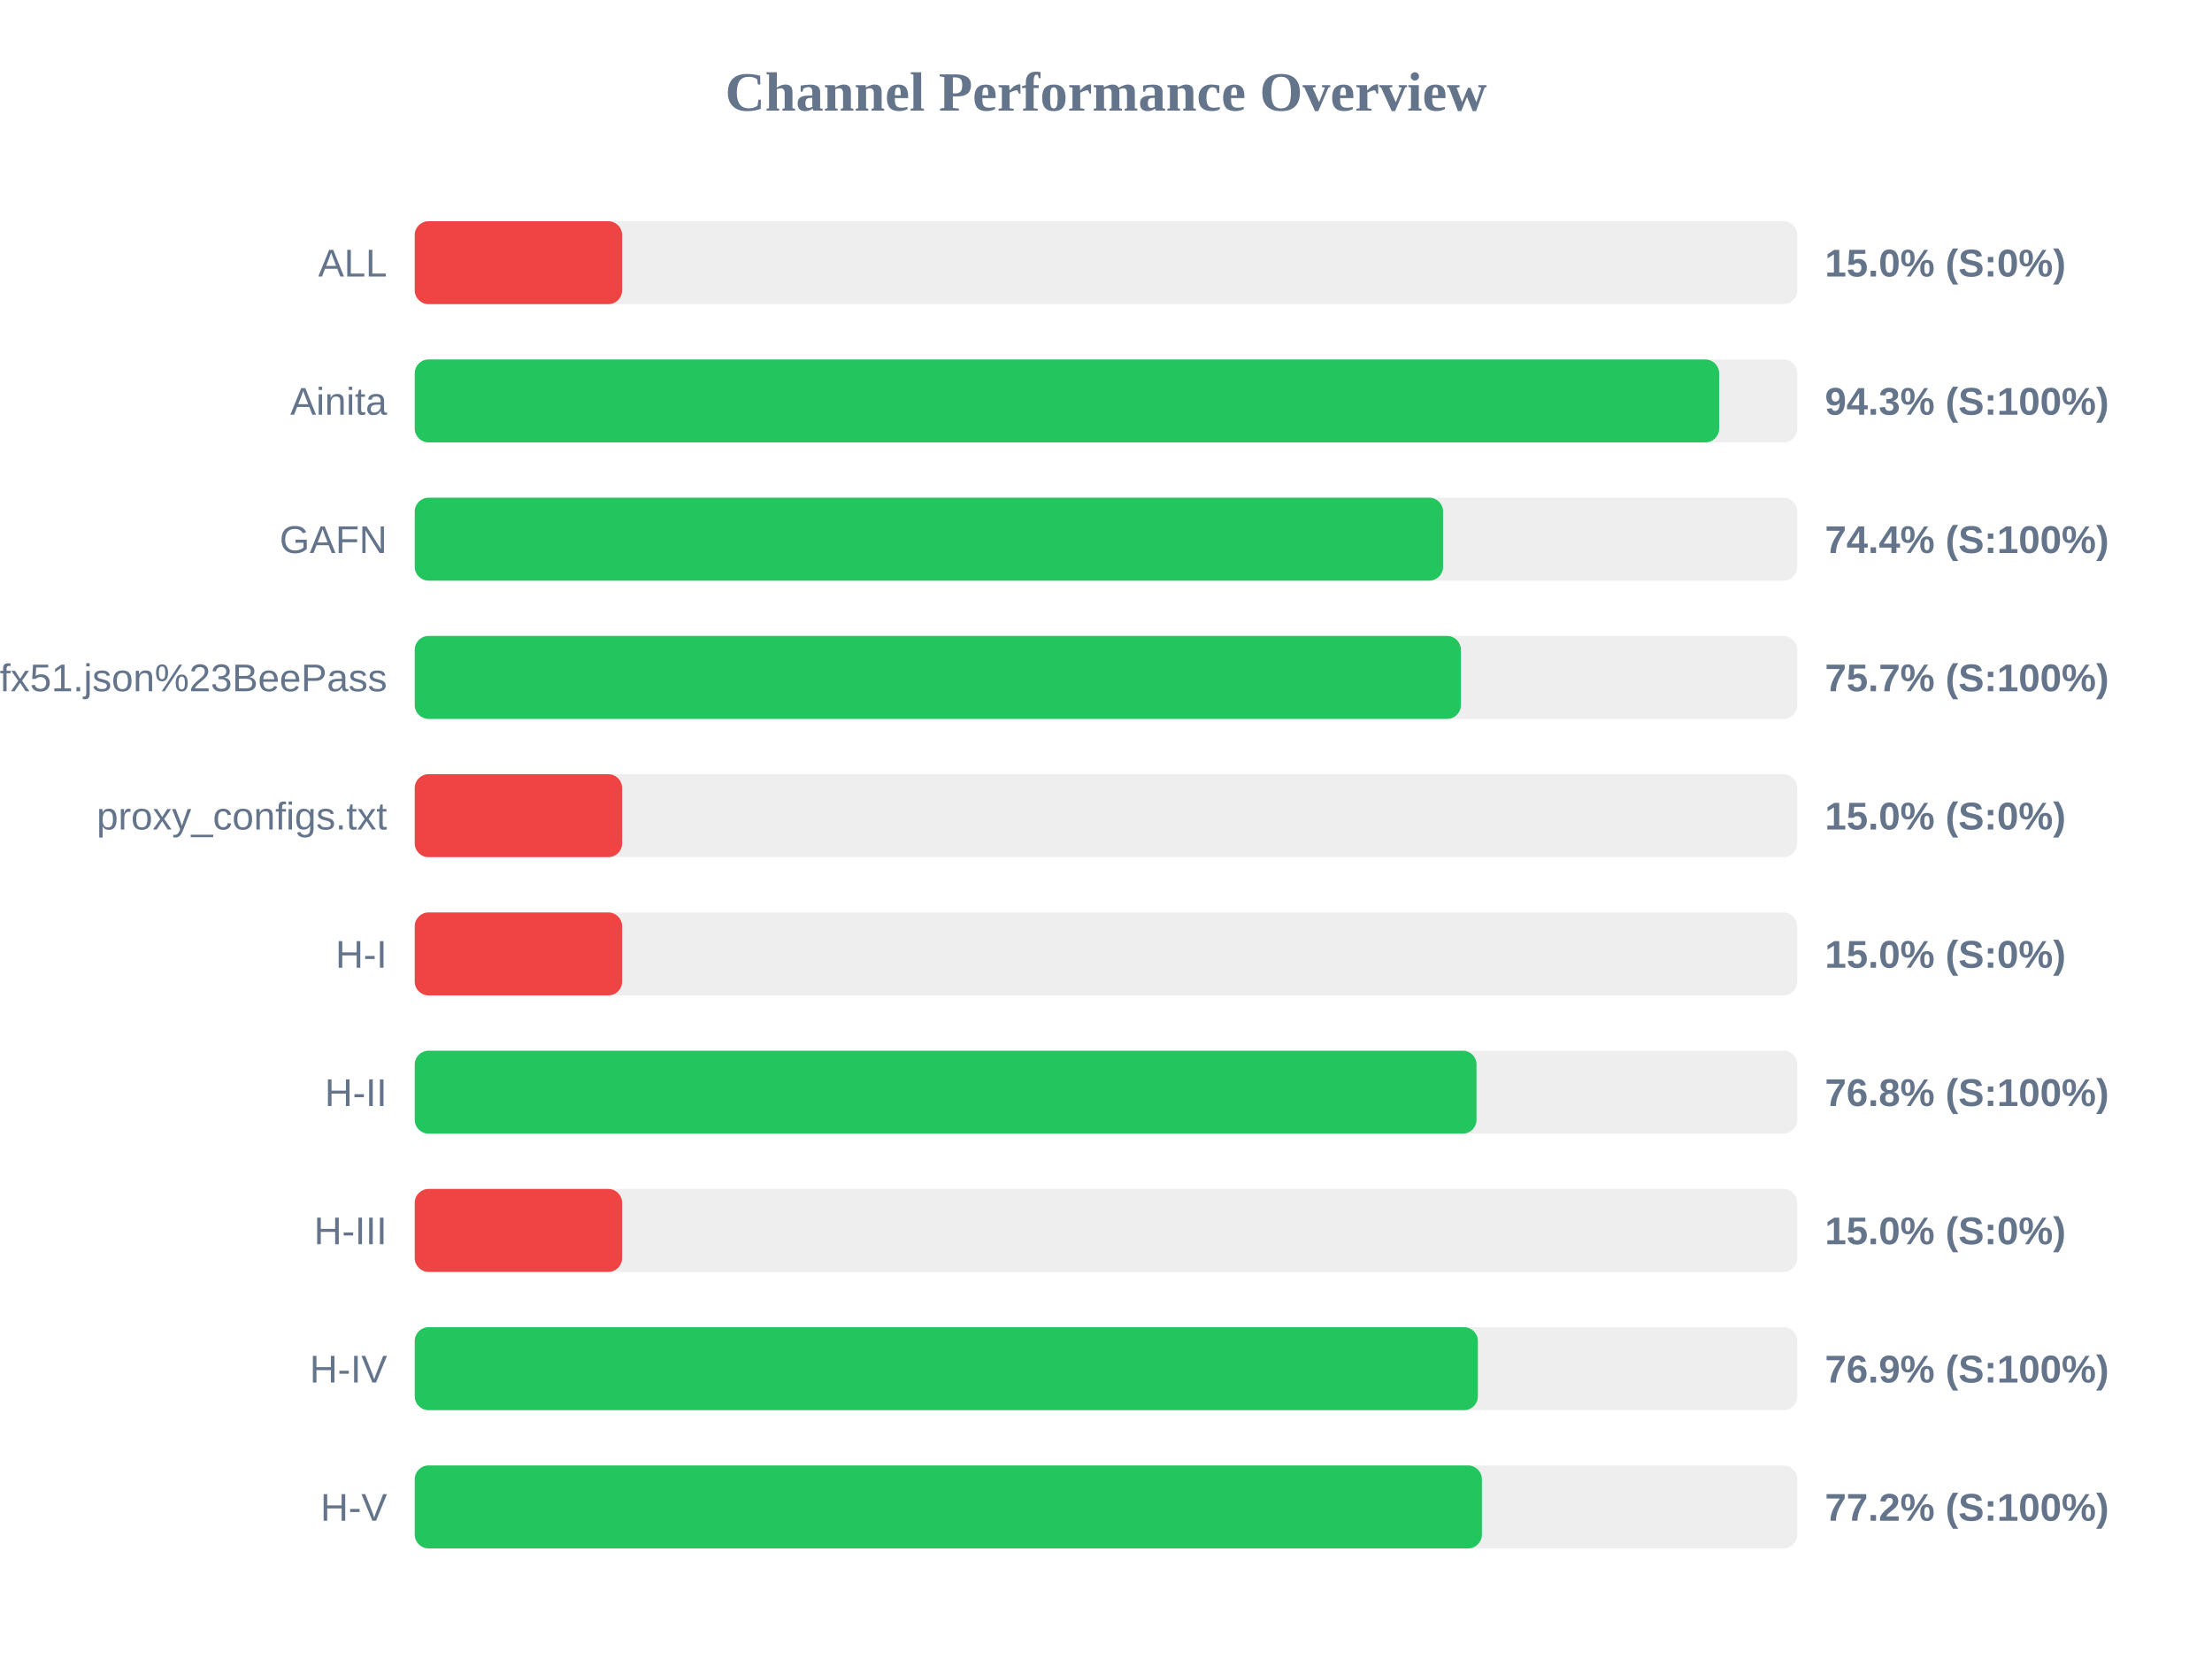
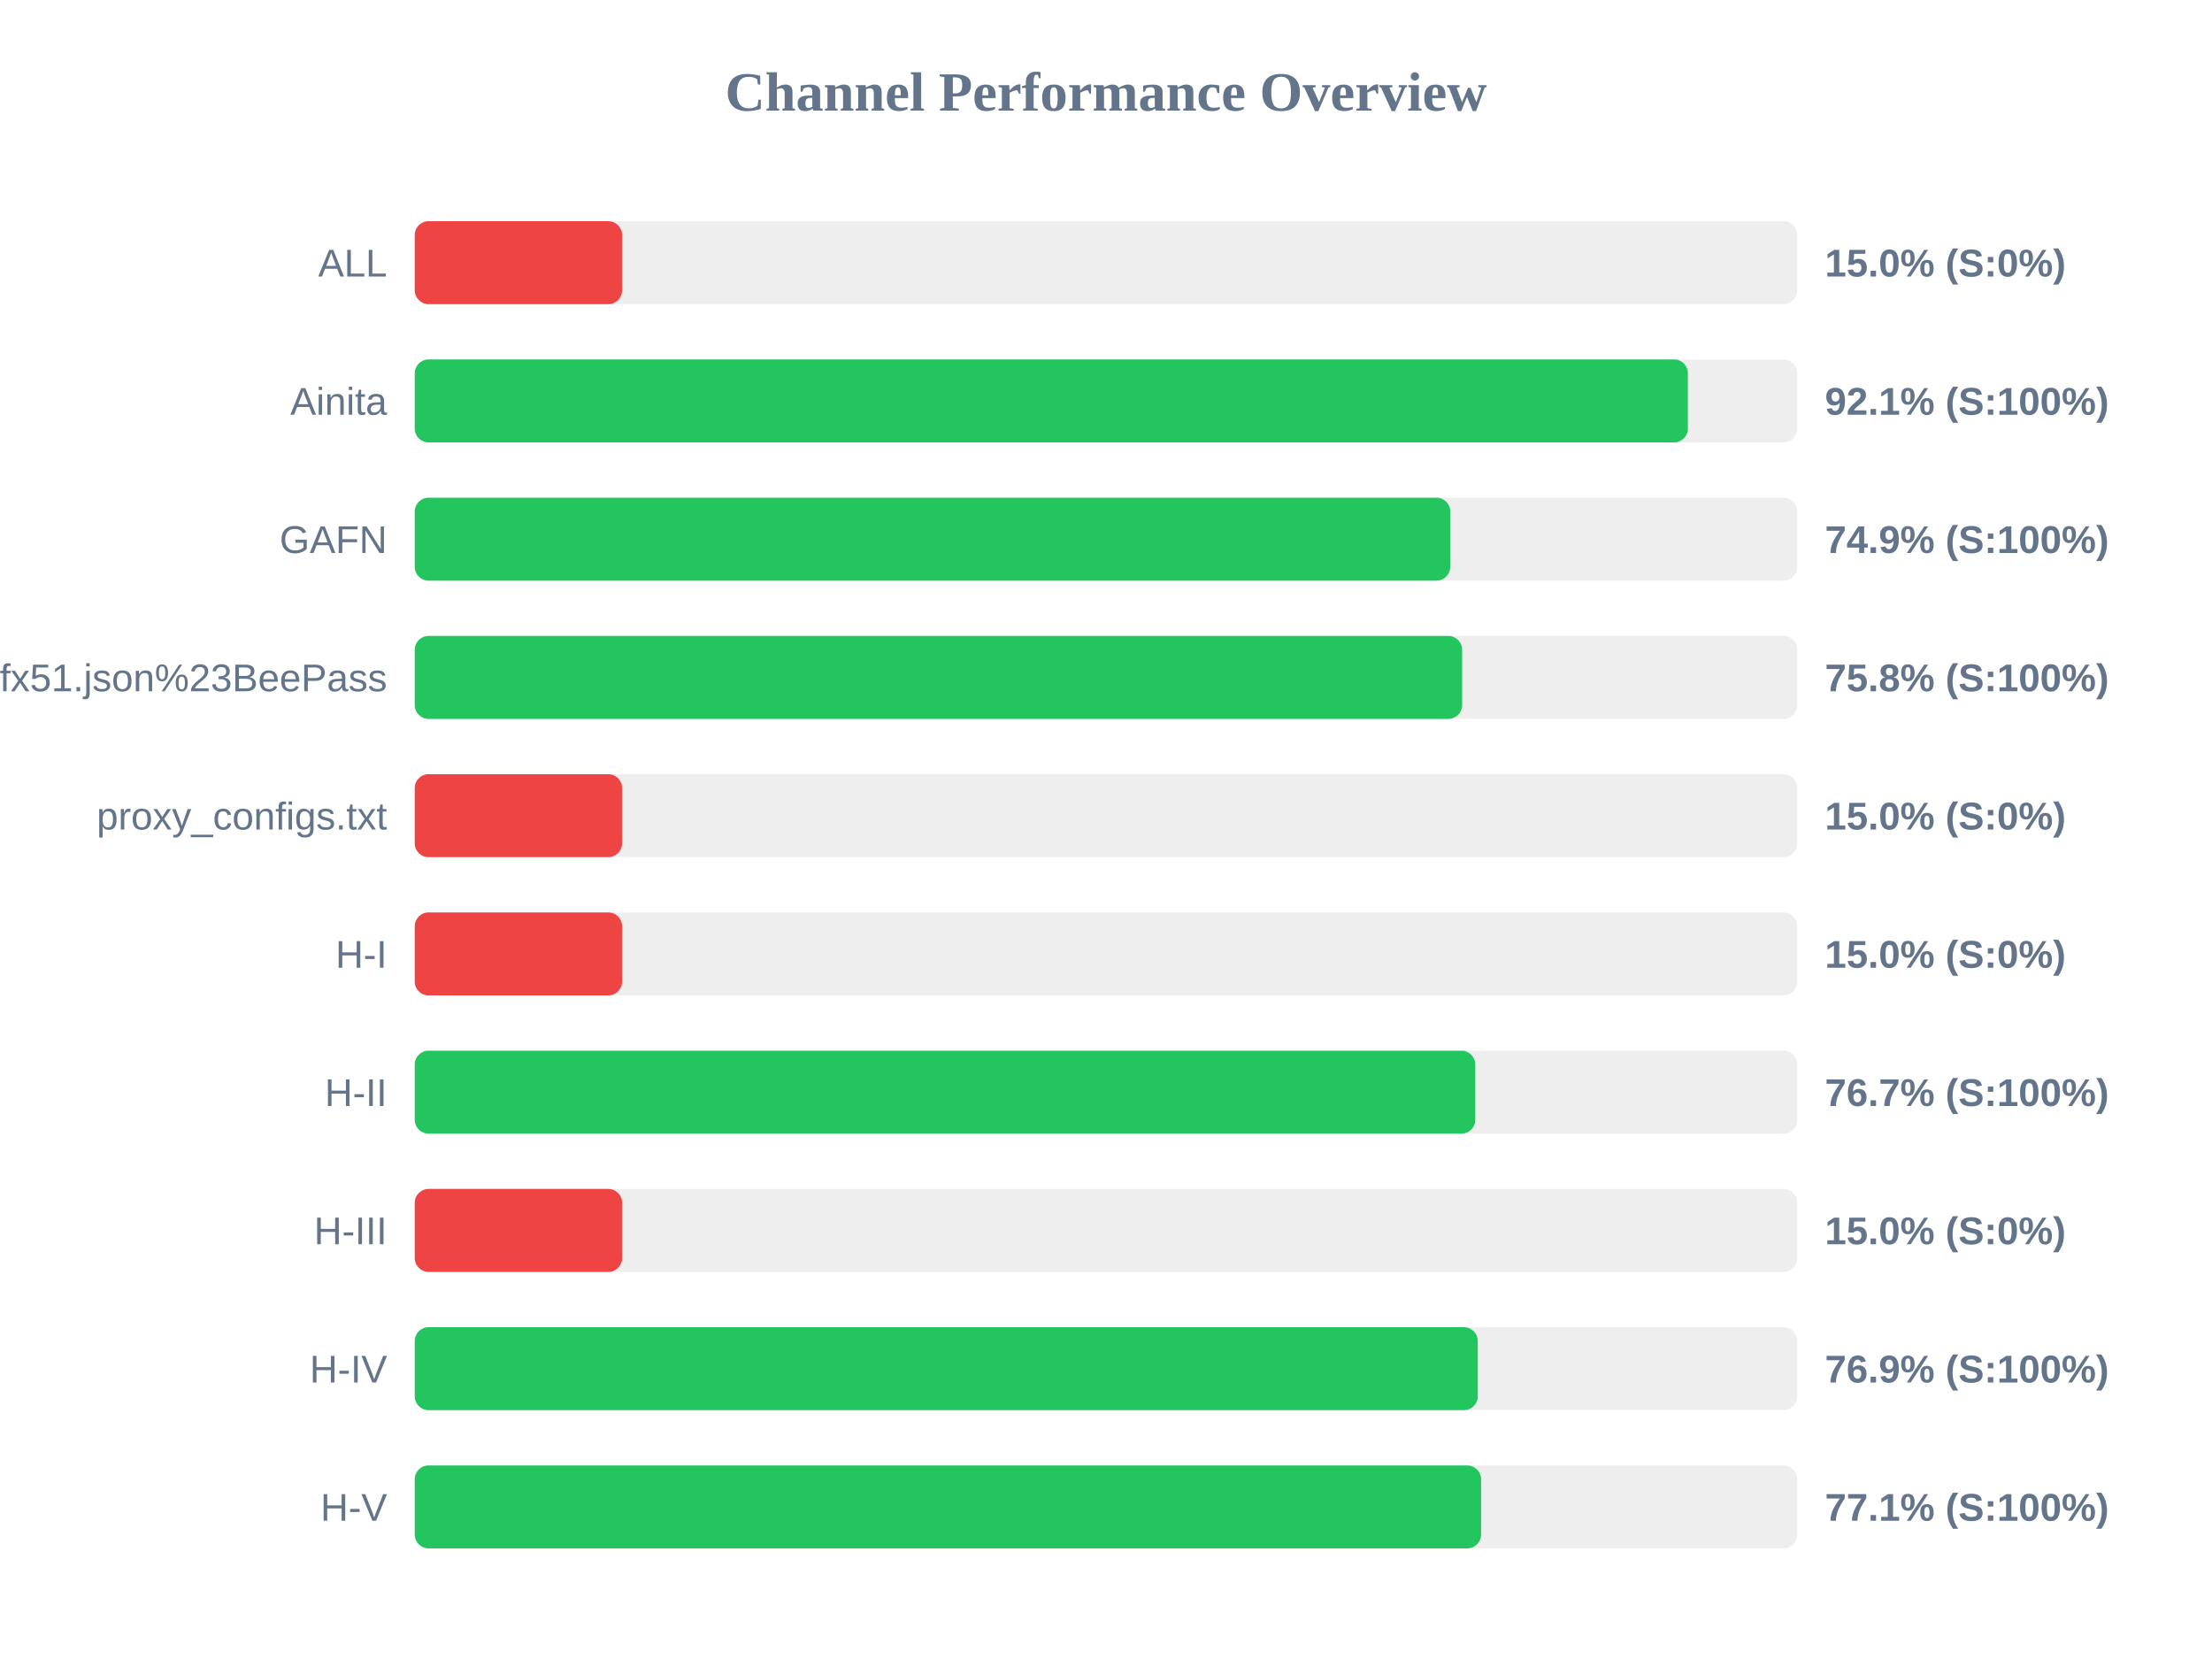
<svg xmlns="http://www.w3.org/2000/svg" width="800" height="600" version="1.1">
  <style>
        .row { font: 14px Arial; fill: #64748b; }
        .score { font: bold 14px Arial; fill: #64748b; }
    </style>
  <text x="400" y="40" text-anchor="middle" font-size="20px" font-weight="bold" fill="#64748b">Channel Performance Overview</text>
  <rect x="150" y="80" width="500" height="30" fill="#eee" rx="5" />
  <rect x="150" y="80" width="75.0" height="30" fill="#ef4444" rx="5" />
  <text x="140" y="100" text-anchor="end" class="row">ALL</text>
  <text x="660" y="100" text-anchor="start" class="score">15.0% (S:0%)</text>
  <rect x="150" y="130" width="500" height="30" fill="#eee" rx="5" />
-   <rect x="150" y="130" width="471.75" height="30" fill="#22c55e" rx="5" />
+   <rect x="150" y="130" width="460.45" height="30" fill="#22c55e" rx="5" />
  <text x="140" y="150" text-anchor="end" class="row">Ainita</text>
-   <text x="660" y="150" text-anchor="start" class="score">94.3% (S:100%)</text>
+   <text x="660" y="150" text-anchor="start" class="score">92.1% (S:100%)</text>
  <rect x="150" y="180" width="500" height="30" fill="#eee" rx="5" />
-   <rect x="150" y="180" width="371.9" height="30" fill="#22c55e" rx="5" />
+   <rect x="150" y="180" width="374.5" height="30" fill="#22c55e" rx="5" />
  <text x="140" y="200" text-anchor="end" class="row">GAFN</text>
-   <text x="660" y="200" text-anchor="start" class="score">74.4% (S:100%)</text>
+   <text x="660" y="200" text-anchor="start" class="score">74.9% (S:100%)</text>
  <rect x="150" y="230" width="500" height="30" fill="#eee" rx="5" />
-   <rect x="150" y="230" width="378.35" height="30" fill="#22c55e" rx="5" />
+   <rect x="150" y="230" width="378.8" height="30" fill="#22c55e" rx="5" />
  <text x="140" y="250" text-anchor="end" class="row">sub?s=ssconf%3A%2F%2Fs3.amazonaws.com%2Fbeedynconprd%2Fzf38bv6oxi1nv3wfkpmxyfl8yj5fargza3foantoalu16vznl0ckxx7bgf1ufx51.json%23BeePass</text>
-   <text x="660" y="250" text-anchor="start" class="score">75.7% (S:100%)</text>
+   <text x="660" y="250" text-anchor="start" class="score">75.8% (S:100%)</text>
  <rect x="150" y="280" width="500" height="30" fill="#eee" rx="5" />
  <rect x="150" y="280" width="75.0" height="30" fill="#ef4444" rx="5" />
  <text x="140" y="300" text-anchor="end" class="row">proxy_configs.txt</text>
  <text x="660" y="300" text-anchor="start" class="score">15.0% (S:0%)</text>
  <rect x="150" y="330" width="500" height="30" fill="#eee" rx="5" />
  <rect x="150" y="330" width="75.0" height="30" fill="#ef4444" rx="5" />
  <text x="140" y="350" text-anchor="end" class="row">H-I</text>
  <text x="660" y="350" text-anchor="start" class="score">15.0% (S:0%)</text>
  <rect x="150" y="380" width="500" height="30" fill="#eee" rx="5" />
-   <rect x="150" y="380" width="384.0" height="30" fill="#22c55e" rx="5" />
+   <rect x="150" y="380" width="383.55" height="30" fill="#22c55e" rx="5" />
  <text x="140" y="400" text-anchor="end" class="row">H-II</text>
-   <text x="660" y="400" text-anchor="start" class="score">76.8% (S:100%)</text>
+   <text x="660" y="400" text-anchor="start" class="score">76.7% (S:100%)</text>
  <rect x="150" y="430" width="500" height="30" fill="#eee" rx="5" />
  <rect x="150" y="430" width="75.0" height="30" fill="#ef4444" rx="5" />
  <text x="140" y="450" text-anchor="end" class="row">H-III</text>
  <text x="660" y="450" text-anchor="start" class="score">15.0% (S:0%)</text>
  <rect x="150" y="480" width="500" height="30" fill="#eee" rx="5" />
-   <rect x="150" y="480" width="384.5" height="30" fill="#22c55e" rx="5" />
+   <rect x="150" y="480" width="384.45" height="30" fill="#22c55e" rx="5" />
  <text x="140" y="500" text-anchor="end" class="row">H-IV</text>
  <text x="660" y="500" text-anchor="start" class="score">76.9% (S:100%)</text>
  <rect x="150" y="530" width="500" height="30" fill="#eee" rx="5" />
-   <rect x="150" y="530" width="385.95" height="30" fill="#22c55e" rx="5" />
+   <rect x="150" y="530" width="385.65" height="30" fill="#22c55e" rx="5" />
  <text x="140" y="550" text-anchor="end" class="row">H-V</text>
-   <text x="660" y="550" text-anchor="start" class="score">77.2% (S:100%)</text>
+   <text x="660" y="550" text-anchor="start" class="score">77.1% (S:100%)</text>
</svg>
